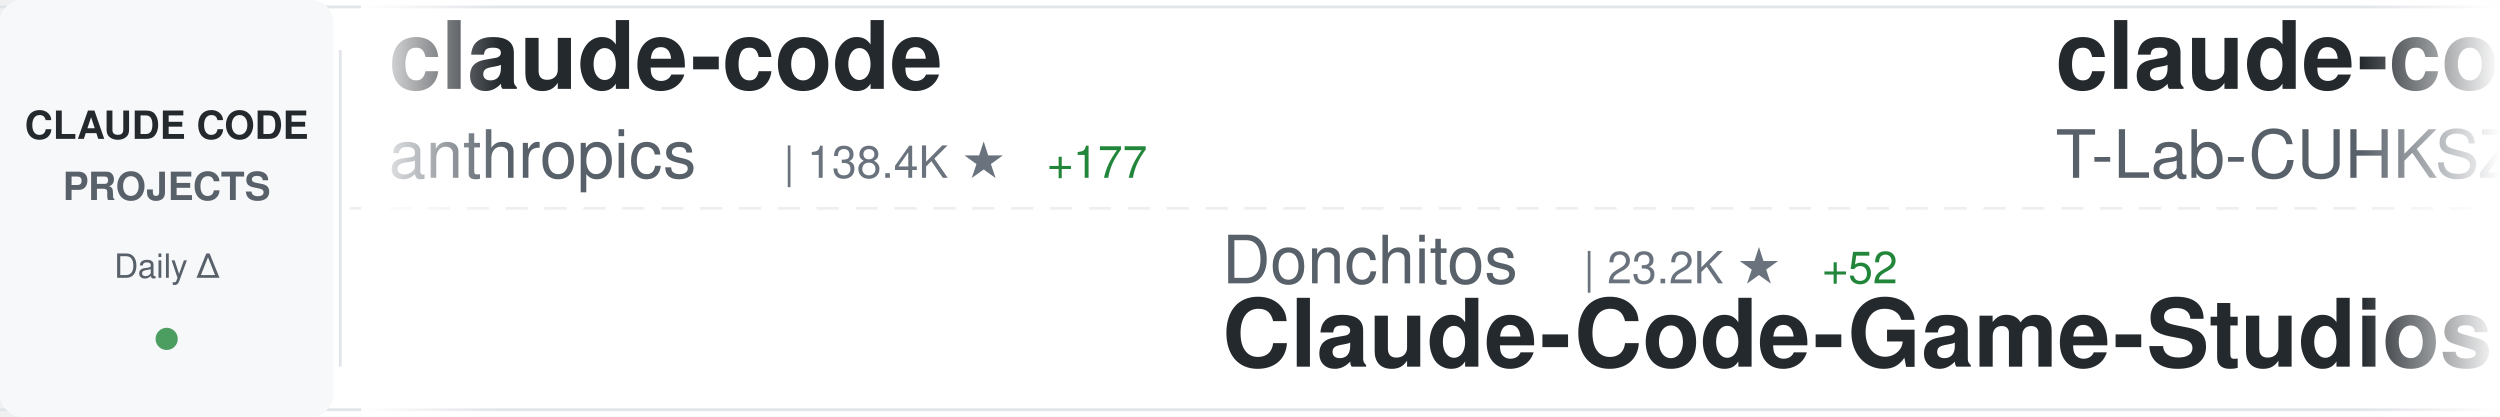
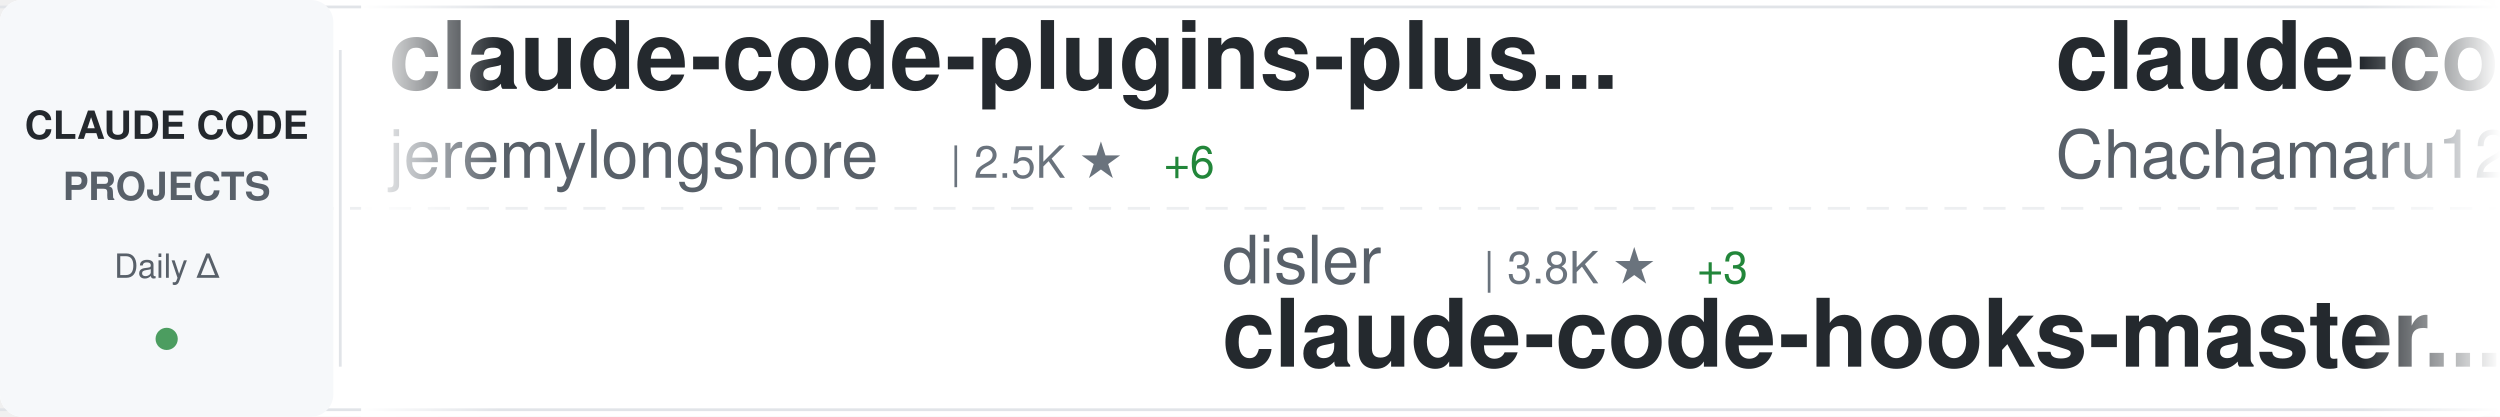
<svg xmlns="http://www.w3.org/2000/svg" width="900" height="150">
  <defs>
    <linearGradient id="awesomeLeftFade" x1="0%" y1="0%" x2="100%" y2="0%">
      <stop offset="0%" style="stop-color:#ffffff;stop-opacity:1" />
      <stop offset="100%" style="stop-color:#ffffff;stop-opacity:0" />
    </linearGradient>
    <linearGradient id="awesomeRightFade" x1="0%" y1="0%" x2="100%" y2="0%">
      <stop offset="0%" style="stop-color:#ffffff;stop-opacity:0" />
      <stop offset="100%" style="stop-color:#ffffff;stop-opacity:1" />
    </linearGradient>
  </defs>
  <rect width="900" height="150" fill="#ffffff" rx="8" />
  <rect x="0" y="2" width="900" height="1" fill="#e1e4e8" />
  <rect x="0" y="147" width="900" height="1" fill="#e1e4e8" />
  <line x1="0" y1="75" x2="900" y2="75" stroke="#e1e4e8" stroke-width="1" stroke-dasharray="8 6" opacity="0.6" />
  <rect x="0" y="0" width="120" height="150" fill="#f6f8fa" rx="8" />
  <text x="60" y="50" font-family="-apple-system, BlinkMacSystemFont, 'Segoe UI', Helvetica, Arial, sans-serif" font-size="14" font-weight="600" fill="#24292e" text-anchor="middle">CLAUDE CODE</text>
  <text x="60" y="72" font-family="-apple-system, BlinkMacSystemFont, 'Segoe UI', Helvetica, Arial, sans-serif" font-size="14" font-weight="600" fill="#586069" text-anchor="middle">PROJECTS</text>
  <text x="60" y="100" font-family="-apple-system, BlinkMacSystemFont, 'Segoe UI', Helvetica, Arial, sans-serif" font-size="12" font-weight="500" fill="#586069" text-anchor="middle">Daily Δ</text>
  <circle cx="60" cy="122" r="4" fill="#22863a" opacity="0.8" />
  <rect x="122" y="18" width="1" height="114" fill="#e1e4e8" />
  <clipPath id="awesomeTickerClip">
    <rect x="130" y="0" width="770" height="150" />
  </clipPath>
  <g clip-path="url(#awesomeTickerClip)">
    <g id="awesomeTickerItems">
      <animateTransform attributeName="transform" attributeType="XML" type="translate" from="0 0" to="-3000 0" dur="54s" repeatCount="indefinite" />
      <g transform="translate(0, 0)">
-         <text x="140" y="32" font-family="-apple-system, BlinkMacSystemFont, 'Segoe UI', Helvetica, Arial, sans-serif" font-size="34" font-weight="600" fill="#24292e">claude-code</text>
-         <text x="140" y="64" font-family="-apple-system, BlinkMacSystemFont, 'Segoe UI', Helvetica, Arial, sans-serif" font-size="24" font-weight="400" fill="#586069">anthropics</text>
-         <text x="282" y="64" font-family="-apple-system, BlinkMacSystemFont, 'Segoe UI', Helvetica, Arial, sans-serif" font-size="16" font-weight="500" fill="#6a737d">| 138.4K ★</text>
-         <text x="377" y="64" font-family="-apple-system, BlinkMacSystemFont, 'Segoe UI', Helvetica, Arial, sans-serif" font-size="16" font-weight="500" fill="#22863a"> +177</text>
+         <text x="140" y="32" font-family="-apple-system, BlinkMacSystemFont, 'Segoe UI', Helvetica, Arial, sans-serif" font-size="34" font-weight="600" fill="#24292e">claude-code-plugins-plus...</text>
+         <text x="140" y="64" font-family="-apple-system, BlinkMacSystemFont, 'Segoe UI', Helvetica, Arial, sans-serif" font-size="24" font-weight="400" fill="#586069">jeremylongshore</text>
+         <text x="342" y="64" font-family="-apple-system, BlinkMacSystemFont, 'Segoe UI', Helvetica, Arial, sans-serif" font-size="16" font-weight="500" fill="#6a737d">| 2.5K ★</text>
+         <text x="419" y="64" font-family="-apple-system, BlinkMacSystemFont, 'Segoe UI', Helvetica, Arial, sans-serif" font-size="16" font-weight="500" fill="#22863a"> +6</text>
      </g>
      <g transform="translate(300, 0)">
-         <text x="140" y="102" font-family="-apple-system, BlinkMacSystemFont, 'Segoe UI', Helvetica, Arial, sans-serif" font-size="24" font-weight="400" fill="#586069">Donchitos</text>
-         <text x="270" y="102" font-family="-apple-system, BlinkMacSystemFont, 'Segoe UI', Helvetica, Arial, sans-serif" font-size="16" font-weight="500" fill="#6a737d">| 23.2K ★</text>
-         <text x="356" y="102" font-family="-apple-system, BlinkMacSystemFont, 'Segoe UI', Helvetica, Arial, sans-serif" font-size="16" font-weight="500" fill="#22863a"> +52</text>
-         <text x="140" y="132" font-family="-apple-system, BlinkMacSystemFont, 'Segoe UI', Helvetica, Arial, sans-serif" font-size="34" font-weight="600" fill="#24292e">Claude-Code-Game-Studios</text>
+         <text x="140" y="102" font-family="-apple-system, BlinkMacSystemFont, 'Segoe UI', Helvetica, Arial, sans-serif" font-size="24" font-weight="400" fill="#586069">disler</text>
+         <text x="234" y="102" font-family="-apple-system, BlinkMacSystemFont, 'Segoe UI', Helvetica, Arial, sans-serif" font-size="16" font-weight="500" fill="#6a737d">| 3.8K ★</text>
+         <text x="311" y="102" font-family="-apple-system, BlinkMacSystemFont, 'Segoe UI', Helvetica, Arial, sans-serif" font-size="16" font-weight="500" fill="#22863a"> +3</text>
+         <text x="140" y="132" font-family="-apple-system, BlinkMacSystemFont, 'Segoe UI', Helvetica, Arial, sans-serif" font-size="34" font-weight="600" fill="#24292e">claude-code-hooks-master...</text>
      </g>
      <g transform="translate(600, 0)">
-         <text x="140" y="32" font-family="-apple-system, BlinkMacSystemFont, 'Segoe UI', Helvetica, Arial, sans-serif" font-size="34" font-weight="600" fill="#24292e">claude-code</text>
-         <text x="140" y="64" font-family="-apple-system, BlinkMacSystemFont, 'Segoe UI', Helvetica, Arial, sans-serif" font-size="24" font-weight="400" fill="#586069">T-Lab-CUHKSZ</text>
-         <text x="306" y="64" font-family="-apple-system, BlinkMacSystemFont, 'Segoe UI', Helvetica, Arial, sans-serif" font-size="16" font-weight="500" fill="#6a737d">| 326 ★</text>
+         <text x="140" y="32" font-family="-apple-system, BlinkMacSystemFont, 'Segoe UI', Helvetica, Arial, sans-serif" font-size="34" font-weight="600" fill="#24292e">claude-code-harness</text>
+         <text x="140" y="64" font-family="-apple-system, BlinkMacSystemFont, 'Segoe UI', Helvetica, Arial, sans-serif" font-size="24" font-weight="400" fill="#586069">Chachamaru127</text>
+         <text x="318" y="64" font-family="-apple-system, BlinkMacSystemFont, 'Segoe UI', Helvetica, Arial, sans-serif" font-size="16" font-weight="500" fill="#6a737d">| 3.0K ★</text>
+         <text x="395" y="64" font-family="-apple-system, BlinkMacSystemFont, 'Segoe UI', Helvetica, Arial, sans-serif" font-size="16" font-weight="500" fill="#22863a"> +5</text>
      </g>
      <g transform="translate(900, 0)">
-         <text x="140" y="102" font-family="-apple-system, BlinkMacSystemFont, 'Segoe UI', Helvetica, Arial, sans-serif" font-size="24" font-weight="400" fill="#586069">Yeachan-Heo</text>
-         <text x="294" y="102" font-family="-apple-system, BlinkMacSystemFont, 'Segoe UI', Helvetica, Arial, sans-serif" font-size="16" font-weight="500" fill="#6a737d">| 37.9K ★</text>
-         <text x="380" y="102" font-family="-apple-system, BlinkMacSystemFont, 'Segoe UI', Helvetica, Arial, sans-serif" font-size="16" font-weight="500" fill="#22863a"> +29</text>
-         <text x="140" y="132" font-family="-apple-system, BlinkMacSystemFont, 'Segoe UI', Helvetica, Arial, sans-serif" font-size="34" font-weight="600" fill="#24292e">oh-my-claudecode</text>
+         <text x="140" y="102" font-family="-apple-system, BlinkMacSystemFont, 'Segoe UI', Helvetica, Arial, sans-serif" font-size="24" font-weight="400" fill="#586069">lintsinghua</text>
+         <text x="294" y="102" font-family="-apple-system, BlinkMacSystemFont, 'Segoe UI', Helvetica, Arial, sans-serif" font-size="16" font-weight="500" fill="#6a737d">| 4.0K ★</text>
+         <text x="371" y="102" font-family="-apple-system, BlinkMacSystemFont, 'Segoe UI', Helvetica, Arial, sans-serif" font-size="16" font-weight="500" fill="#22863a"> +3</text>
+         <text x="140" y="132" font-family="-apple-system, BlinkMacSystemFont, 'Segoe UI', Helvetica, Arial, sans-serif" font-size="34" font-weight="600" fill="#24292e">claude-code-book</text>
      </g>
      <g transform="translate(1200, 0)">
-         <text x="140" y="32" font-family="-apple-system, BlinkMacSystemFont, 'Segoe UI', Helvetica, Arial, sans-serif" font-size="34" font-weight="600" fill="#24292e">claude-code-spec-workflo...</text>
-         <text x="140" y="64" font-family="-apple-system, BlinkMacSystemFont, 'Segoe UI', Helvetica, Arial, sans-serif" font-size="24" font-weight="400" fill="#586069">Pimzino</text>
-         <text x="246" y="64" font-family="-apple-system, BlinkMacSystemFont, 'Segoe UI', Helvetica, Arial, sans-serif" font-size="16" font-weight="500" fill="#6a737d">| 3.8K ★</text>
-         <text x="323" y="64" font-family="-apple-system, BlinkMacSystemFont, 'Segoe UI', Helvetica, Arial, sans-serif" font-size="16" font-weight="500" fill="#22863a"> +1</text>
+         <text x="140" y="32" font-family="-apple-system, BlinkMacSystemFont, 'Segoe UI', Helvetica, Arial, sans-serif" font-size="34" font-weight="600" fill="#24292e">Claude-Code-Game-Studios</text>
+         <text x="140" y="64" font-family="-apple-system, BlinkMacSystemFont, 'Segoe UI', Helvetica, Arial, sans-serif" font-size="24" font-weight="400" fill="#586069">Donchitos</text>
+         <text x="270" y="64" font-family="-apple-system, BlinkMacSystemFont, 'Segoe UI', Helvetica, Arial, sans-serif" font-size="16" font-weight="500" fill="#6a737d">| 23.2K ★</text>
+         <text x="356" y="64" font-family="-apple-system, BlinkMacSystemFont, 'Segoe UI', Helvetica, Arial, sans-serif" font-size="16" font-weight="500" fill="#22863a"> +52</text>
      </g>
      <g transform="translate(1500, 0)">
-         <text x="140" y="102" font-family="-apple-system, BlinkMacSystemFont, 'Segoe UI', Helvetica, Arial, sans-serif" font-size="24" font-weight="400" fill="#586069">fuergaosi233</text>
-         <text x="306" y="102" font-family="-apple-system, BlinkMacSystemFont, 'Segoe UI', Helvetica, Arial, sans-serif" font-size="16" font-weight="500" fill="#6a737d">| 2.7K ★</text>
-         <text x="383" y="102" font-family="-apple-system, BlinkMacSystemFont, 'Segoe UI', Helvetica, Arial, sans-serif" font-size="16" font-weight="500" fill="#22863a"> +1</text>
-         <text x="140" y="132" font-family="-apple-system, BlinkMacSystemFont, 'Segoe UI', Helvetica, Arial, sans-serif" font-size="34" font-weight="600" fill="#24292e">claude-code-proxy</text>
+         <text x="140" y="102" font-family="-apple-system, BlinkMacSystemFont, 'Segoe UI', Helvetica, Arial, sans-serif" font-size="24" font-weight="400" fill="#586069">andrew-kramer-inno</text>
+         <text x="378" y="102" font-family="-apple-system, BlinkMacSystemFont, 'Segoe UI', Helvetica, Arial, sans-serif" font-size="16" font-weight="500" fill="#6a737d">| 595 ★</text>
+         <text x="140" y="132" font-family="-apple-system, BlinkMacSystemFont, 'Segoe UI', Helvetica, Arial, sans-serif" font-size="34" font-weight="600" fill="#24292e">claude-code-source-build</text>
      </g>
      <g transform="translate(1800, 0)">
-         <text x="140" y="32" font-family="-apple-system, BlinkMacSystemFont, 'Segoe UI', Helvetica, Arial, sans-serif" font-size="34" font-weight="600" fill="#24292e">claude-code-sourcemap</text>
-         <text x="140" y="64" font-family="-apple-system, BlinkMacSystemFont, 'Segoe UI', Helvetica, Arial, sans-serif" font-size="24" font-weight="400" fill="#586069">ChinaSiro</text>
-         <text x="270" y="64" font-family="-apple-system, BlinkMacSystemFont, 'Segoe UI', Helvetica, Arial, sans-serif" font-size="16" font-weight="500" fill="#6a737d">| 9.6K ★</text>
-         <text x="347" y="64" font-family="-apple-system, BlinkMacSystemFont, 'Segoe UI', Helvetica, Arial, sans-serif" font-size="16" font-weight="500" fill="#22863a"> +4</text>
+         <text x="140" y="32" font-family="-apple-system, BlinkMacSystemFont, 'Segoe UI', Helvetica, Arial, sans-serif" font-size="34" font-weight="600" fill="#24292e">claude-code-router</text>
+         <text x="140" y="64" font-family="-apple-system, BlinkMacSystemFont, 'Segoe UI', Helvetica, Arial, sans-serif" font-size="24" font-weight="400" fill="#586069">musistudio</text>
+         <text x="282" y="64" font-family="-apple-system, BlinkMacSystemFont, 'Segoe UI', Helvetica, Arial, sans-serif" font-size="16" font-weight="500" fill="#6a737d">| 35.9K ★</text>
+         <text x="368" y="64" font-family="-apple-system, BlinkMacSystemFont, 'Segoe UI', Helvetica, Arial, sans-serif" font-size="16" font-weight="500" fill="#22863a"> +44</text>
      </g>
      <g transform="translate(2100, 0)">
-         <text x="140" y="102" font-family="-apple-system, BlinkMacSystemFont, 'Segoe UI', Helvetica, Arial, sans-serif" font-size="24" font-weight="400" fill="#586069">ykdojo</text>
-         <text x="234" y="102" font-family="-apple-system, BlinkMacSystemFont, 'Segoe UI', Helvetica, Arial, sans-serif" font-size="16" font-weight="500" fill="#6a737d">| 9.4K ★</text>
-         <text x="311" y="102" font-family="-apple-system, BlinkMacSystemFont, 'Segoe UI', Helvetica, Arial, sans-serif" font-size="16" font-weight="500" fill="#22863a"> +12</text>
-         <text x="140" y="132" font-family="-apple-system, BlinkMacSystemFont, 'Segoe UI', Helvetica, Arial, sans-serif" font-size="34" font-weight="600" fill="#24292e">claude-code-tips</text>
+         <text x="140" y="102" font-family="-apple-system, BlinkMacSystemFont, 'Segoe UI', Helvetica, Arial, sans-serif" font-size="24" font-weight="400" fill="#586069">RishabhK103</text>
+         <text x="294" y="102" font-family="-apple-system, BlinkMacSystemFont, 'Segoe UI', Helvetica, Arial, sans-serif" font-size="16" font-weight="500" fill="#6a737d">| 102 ★</text>
+         <text x="140" y="132" font-family="-apple-system, BlinkMacSystemFont, 'Segoe UI', Helvetica, Arial, sans-serif" font-size="34" font-weight="600" fill="#24292e">claude-code</text>
      </g>
      <g transform="translate(2400, 0)">
-         <text x="140" y="32" font-family="-apple-system, BlinkMacSystemFont, 'Segoe UI', Helvetica, Arial, sans-serif" font-size="34" font-weight="600" fill="#24292e">claude-coder</text>
-         <text x="140" y="64" font-family="-apple-system, BlinkMacSystemFont, 'Segoe UI', Helvetica, Arial, sans-serif" font-size="24" font-weight="400" fill="#586069">kodu-ai</text>
-         <text x="246" y="64" font-family="-apple-system, BlinkMacSystemFont, 'Segoe UI', Helvetica, Arial, sans-serif" font-size="16" font-weight="500" fill="#6a737d">| 5.3K ★</text>
+         <text x="140" y="32" font-family="-apple-system, BlinkMacSystemFont, 'Segoe UI', Helvetica, Arial, sans-serif" font-size="34" font-weight="600" fill="#24292e">claude-code-cli</text>
+         <text x="140" y="64" font-family="-apple-system, BlinkMacSystemFont, 'Segoe UI', Helvetica, Arial, sans-serif" font-size="24" font-weight="400" fill="#586069">huangserva</text>
+         <text x="282" y="64" font-family="-apple-system, BlinkMacSystemFont, 'Segoe UI', Helvetica, Arial, sans-serif" font-size="16" font-weight="500" fill="#6a737d">| 622 ★</text>
+         <text x="350" y="64" font-family="-apple-system, BlinkMacSystemFont, 'Segoe UI', Helvetica, Arial, sans-serif" font-size="16" font-weight="500" fill="#22863a"> +1</text>
      </g>
      <g transform="translate(2700, 0)">
-         <text x="140" y="102" font-family="-apple-system, BlinkMacSystemFont, 'Segoe UI', Helvetica, Arial, sans-serif" font-size="24" font-weight="400" fill="#586069">guanshan</text>
-         <text x="258" y="102" font-family="-apple-system, BlinkMacSystemFont, 'Segoe UI', Helvetica, Arial, sans-serif" font-size="16" font-weight="500" fill="#6a737d">| 61 ★</text>
-         <text x="140" y="132" font-family="-apple-system, BlinkMacSystemFont, 'Segoe UI', Helvetica, Arial, sans-serif" font-size="34" font-weight="600" fill="#24292e">ClaudeCode</text>
+         <text x="140" y="102" font-family="-apple-system, BlinkMacSystemFont, 'Segoe UI', Helvetica, Arial, sans-serif" font-size="24" font-weight="400" fill="#586069">freestylefly</text>
+         <text x="306" y="102" font-family="-apple-system, BlinkMacSystemFont, 'Segoe UI', Helvetica, Arial, sans-serif" font-size="16" font-weight="500" fill="#6a737d">| 128 ★</text>
+         <text x="140" y="132" font-family="-apple-system, BlinkMacSystemFont, 'Segoe UI', Helvetica, Arial, sans-serif" font-size="34" font-weight="600" fill="#24292e">claude-code</text>
      </g>
      <g transform="translate(3000, 0)">
-         <text x="140" y="32" font-family="-apple-system, BlinkMacSystemFont, 'Segoe UI', Helvetica, Arial, sans-serif" font-size="34" font-weight="600" fill="#24292e">claude-code</text>
-         <text x="140" y="64" font-family="-apple-system, BlinkMacSystemFont, 'Segoe UI', Helvetica, Arial, sans-serif" font-size="24" font-weight="400" fill="#586069">anthropics</text>
-         <text x="282" y="64" font-family="-apple-system, BlinkMacSystemFont, 'Segoe UI', Helvetica, Arial, sans-serif" font-size="16" font-weight="500" fill="#6a737d">| 138.4K ★</text>
-         <text x="377" y="64" font-family="-apple-system, BlinkMacSystemFont, 'Segoe UI', Helvetica, Arial, sans-serif" font-size="16" font-weight="500" fill="#22863a"> +177</text>
+         <text x="140" y="32" font-family="-apple-system, BlinkMacSystemFont, 'Segoe UI', Helvetica, Arial, sans-serif" font-size="34" font-weight="600" fill="#24292e">claude-code-plugins-plus...</text>
+         <text x="140" y="64" font-family="-apple-system, BlinkMacSystemFont, 'Segoe UI', Helvetica, Arial, sans-serif" font-size="24" font-weight="400" fill="#586069">jeremylongshore</text>
+         <text x="342" y="64" font-family="-apple-system, BlinkMacSystemFont, 'Segoe UI', Helvetica, Arial, sans-serif" font-size="16" font-weight="500" fill="#6a737d">| 2.5K ★</text>
+         <text x="419" y="64" font-family="-apple-system, BlinkMacSystemFont, 'Segoe UI', Helvetica, Arial, sans-serif" font-size="16" font-weight="500" fill="#22863a"> +6</text>
      </g>
      <g transform="translate(3300, 0)">
-         <text x="140" y="102" font-family="-apple-system, BlinkMacSystemFont, 'Segoe UI', Helvetica, Arial, sans-serif" font-size="24" font-weight="400" fill="#586069">Donchitos</text>
-         <text x="270" y="102" font-family="-apple-system, BlinkMacSystemFont, 'Segoe UI', Helvetica, Arial, sans-serif" font-size="16" font-weight="500" fill="#6a737d">| 23.2K ★</text>
-         <text x="356" y="102" font-family="-apple-system, BlinkMacSystemFont, 'Segoe UI', Helvetica, Arial, sans-serif" font-size="16" font-weight="500" fill="#22863a"> +52</text>
-         <text x="140" y="132" font-family="-apple-system, BlinkMacSystemFont, 'Segoe UI', Helvetica, Arial, sans-serif" font-size="34" font-weight="600" fill="#24292e">Claude-Code-Game-Studios</text>
+         <text x="140" y="102" font-family="-apple-system, BlinkMacSystemFont, 'Segoe UI', Helvetica, Arial, sans-serif" font-size="24" font-weight="400" fill="#586069">disler</text>
+         <text x="234" y="102" font-family="-apple-system, BlinkMacSystemFont, 'Segoe UI', Helvetica, Arial, sans-serif" font-size="16" font-weight="500" fill="#6a737d">| 3.8K ★</text>
+         <text x="311" y="102" font-family="-apple-system, BlinkMacSystemFont, 'Segoe UI', Helvetica, Arial, sans-serif" font-size="16" font-weight="500" fill="#22863a"> +3</text>
+         <text x="140" y="132" font-family="-apple-system, BlinkMacSystemFont, 'Segoe UI', Helvetica, Arial, sans-serif" font-size="34" font-weight="600" fill="#24292e">claude-code-hooks-master...</text>
      </g>
      <g transform="translate(3600, 0)">
-         <text x="140" y="32" font-family="-apple-system, BlinkMacSystemFont, 'Segoe UI', Helvetica, Arial, sans-serif" font-size="34" font-weight="600" fill="#24292e">claude-code</text>
-         <text x="140" y="64" font-family="-apple-system, BlinkMacSystemFont, 'Segoe UI', Helvetica, Arial, sans-serif" font-size="24" font-weight="400" fill="#586069">T-Lab-CUHKSZ</text>
-         <text x="306" y="64" font-family="-apple-system, BlinkMacSystemFont, 'Segoe UI', Helvetica, Arial, sans-serif" font-size="16" font-weight="500" fill="#6a737d">| 326 ★</text>
+         <text x="140" y="32" font-family="-apple-system, BlinkMacSystemFont, 'Segoe UI', Helvetica, Arial, sans-serif" font-size="34" font-weight="600" fill="#24292e">claude-code-harness</text>
+         <text x="140" y="64" font-family="-apple-system, BlinkMacSystemFont, 'Segoe UI', Helvetica, Arial, sans-serif" font-size="24" font-weight="400" fill="#586069">Chachamaru127</text>
+         <text x="318" y="64" font-family="-apple-system, BlinkMacSystemFont, 'Segoe UI', Helvetica, Arial, sans-serif" font-size="16" font-weight="500" fill="#6a737d">| 3.0K ★</text>
+         <text x="395" y="64" font-family="-apple-system, BlinkMacSystemFont, 'Segoe UI', Helvetica, Arial, sans-serif" font-size="16" font-weight="500" fill="#22863a"> +5</text>
      </g>
      <g transform="translate(3900, 0)">
-         <text x="140" y="102" font-family="-apple-system, BlinkMacSystemFont, 'Segoe UI', Helvetica, Arial, sans-serif" font-size="24" font-weight="400" fill="#586069">Yeachan-Heo</text>
-         <text x="294" y="102" font-family="-apple-system, BlinkMacSystemFont, 'Segoe UI', Helvetica, Arial, sans-serif" font-size="16" font-weight="500" fill="#6a737d">| 37.9K ★</text>
-         <text x="380" y="102" font-family="-apple-system, BlinkMacSystemFont, 'Segoe UI', Helvetica, Arial, sans-serif" font-size="16" font-weight="500" fill="#22863a"> +29</text>
-         <text x="140" y="132" font-family="-apple-system, BlinkMacSystemFont, 'Segoe UI', Helvetica, Arial, sans-serif" font-size="34" font-weight="600" fill="#24292e">oh-my-claudecode</text>
+         <text x="140" y="102" font-family="-apple-system, BlinkMacSystemFont, 'Segoe UI', Helvetica, Arial, sans-serif" font-size="24" font-weight="400" fill="#586069">lintsinghua</text>
+         <text x="294" y="102" font-family="-apple-system, BlinkMacSystemFont, 'Segoe UI', Helvetica, Arial, sans-serif" font-size="16" font-weight="500" fill="#6a737d">| 4.0K ★</text>
+         <text x="371" y="102" font-family="-apple-system, BlinkMacSystemFont, 'Segoe UI', Helvetica, Arial, sans-serif" font-size="16" font-weight="500" fill="#22863a"> +3</text>
+         <text x="140" y="132" font-family="-apple-system, BlinkMacSystemFont, 'Segoe UI', Helvetica, Arial, sans-serif" font-size="34" font-weight="600" fill="#24292e">claude-code-book</text>
      </g>
    </g>
  </g>
  <rect x="130" y="0" width="50" height="150" fill="url(#awesomeLeftFade)" />
  <rect x="850" y="0" width="50" height="150" fill="url(#awesomeRightFade)" />
</svg>
